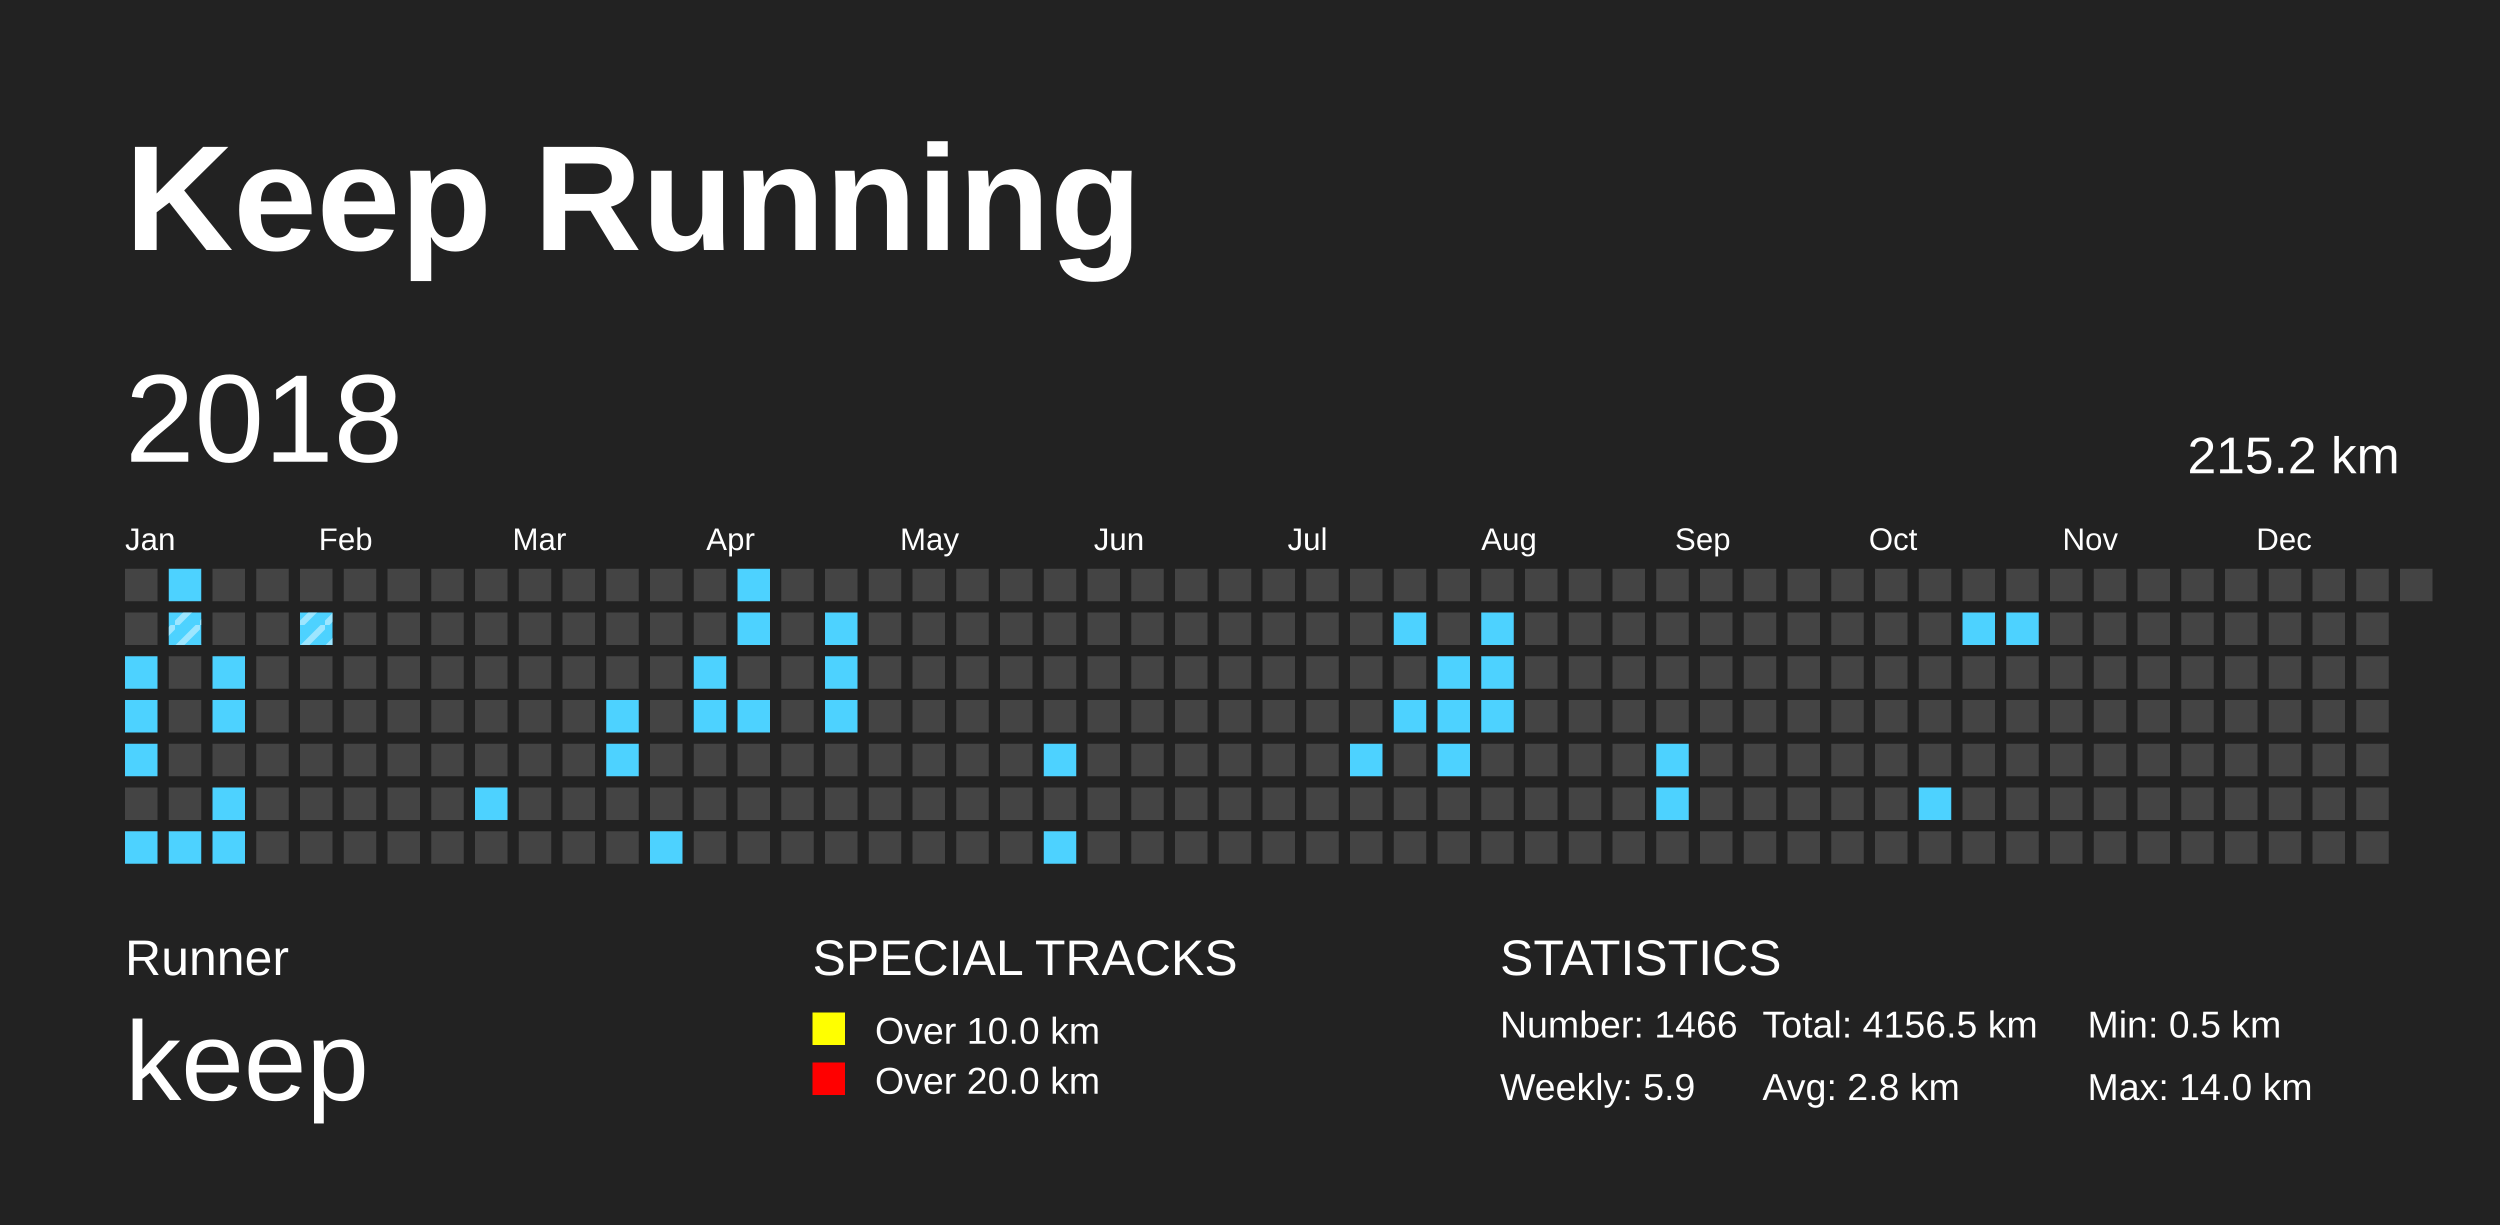
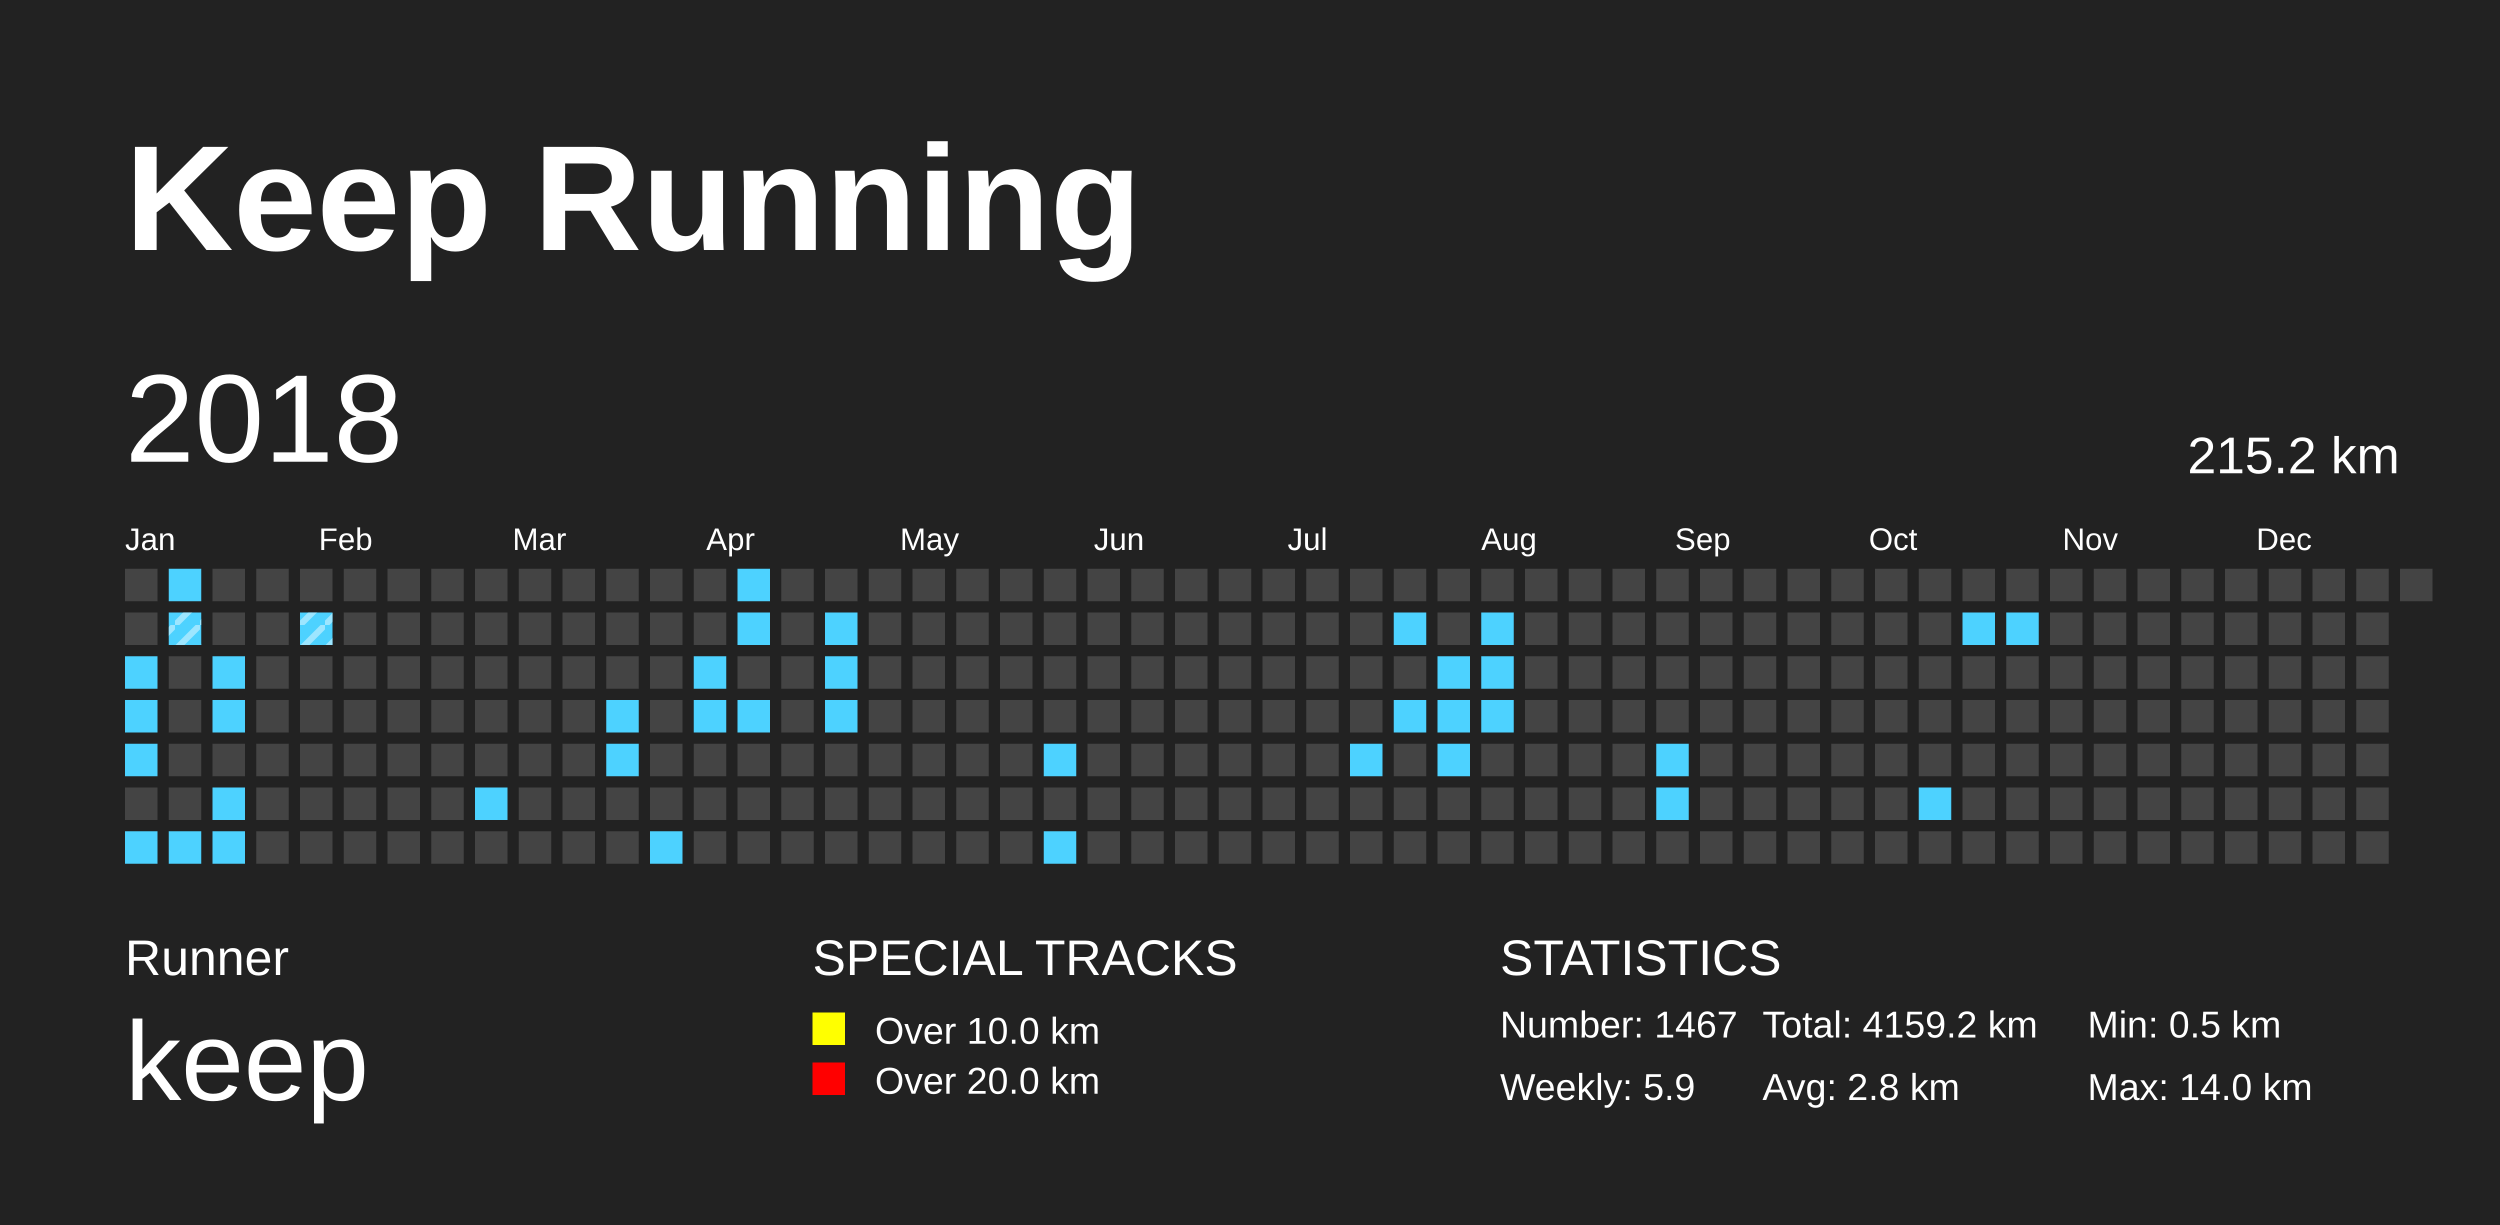
<svg xmlns="http://www.w3.org/2000/svg" baseProfile="full" height="98mm" version="1.1" viewBox="0,0,200,98" width="200mm">
  <defs>
    <pattern height="2" id="indoor-stripe" patternUnits="userSpaceOnUse" width="2">
      <line stroke="white" stroke-opacity="0.45" stroke-width="0.5" x1="0" x2="2" y1="2" y2="0" />
    </pattern>
  </defs>
  <rect fill="#222222" height="98" width="200" x="0" y="0" />
  <text fill="#FFFFFF" style="font-size:12px; font-family:Arial; font-weight:bold;" x="10" y="20">Keep Running</text>
  <text fill="#FFFFFF" style="font-size:4px; font-family:Arial" x="10" y="78">Runner</text>
  <text fill="#FFFFFF" style="font-size:9px; font-family:Arial" x="10" y="88">keep</text>
  <text fill="#FFFFFF" style="font-size:4px; font-family:Arial" x="65" y="78">SPECIAL TRACKS</text>
  <rect fill="yellow" height="2.6" width="2.6" x="65" y="81" />
  <text fill="#FFFFFF" style="font-size:3px; font-family:Arial" x="70" y="83.5">Over 10.0 km</text>
  <rect fill="red" height="2.6" width="2.6" x="65" y="85" />
  <text fill="#FFFFFF" style="font-size:3px; font-family:Arial" x="70" y="87.5">Over 20.0 km</text>
  <text fill="#FFFFFF" style="font-size:4px; font-family:Arial" x="120" y="78">STATISTICS</text>
-   <text fill="#FFFFFF" style="font-size:3px; font-family:Arial" x="120" y="83">Number: 1466</text>
+   <text fill="#FFFFFF" style="font-size:3px; font-family:Arial" x="120" y="83">Number: 1467</text>
  <text fill="#FFFFFF" style="font-size:3px; font-family:Arial" x="120" y="88">Weekly: 5.9</text>
-   <text fill="#FFFFFF" style="font-size:3px; font-family:Arial" x="141" y="83">Total: 4156.5 km</text>
+   <text fill="#FFFFFF" style="font-size:3px; font-family:Arial" x="141" y="83">Total: 4159.2 km</text>
  <text fill="#FFFFFF" style="font-size:3px; font-family:Arial" x="141" y="88">Avg: 2.8 km</text>
  <text fill="#FFFFFF" style="font-size:3px; font-family:Arial" x="167" y="83">Min: 0.5 km</text>
  <text fill="#FFFFFF" style="font-size:3px; font-family:Arial" x="167" y="88">Max: 14.0 km</text>
  <text dominant-baseline="hanging" fill="#FFFFFF" style="font-size:10.0px; font-family:Arial;" x="10" y="30">2018</text>
  <text dominant-baseline="hanging" fill="#FFFFFF" style="font-size:4.125px; font-family:Arial;" x="175" y="35">215.2 km</text>
  <text fill="#FFFFFF" style="font-size:2.5px; font-family:Arial" x="10.0" y="44">Jan</text>
  <text fill="#FFFFFF" style="font-size:2.5px; font-family:Arial" x="25.5" y="44">Feb</text>
  <text fill="#FFFFFF" style="font-size:2.5px; font-family:Arial" x="41.0" y="44">Mar</text>
  <text fill="#FFFFFF" style="font-size:2.5px; font-family:Arial" x="56.5" y="44">Apr</text>
  <text fill="#FFFFFF" style="font-size:2.5px; font-family:Arial" x="72.0" y="44">May</text>
  <text fill="#FFFFFF" style="font-size:2.5px; font-family:Arial" x="87.5" y="44">Jun</text>
  <text fill="#FFFFFF" style="font-size:2.5px; font-family:Arial" x="103.0" y="44">Jul</text>
  <text fill="#FFFFFF" style="font-size:2.5px; font-family:Arial" x="118.5" y="44">Aug</text>
  <text fill="#FFFFFF" style="font-size:2.5px; font-family:Arial" x="134.0" y="44">Sep</text>
  <text fill="#FFFFFF" style="font-size:2.5px; font-family:Arial" x="149.5" y="44">Oct</text>
  <text fill="#FFFFFF" style="font-size:2.5px; font-family:Arial" x="165.0" y="44">Nov</text>
  <text fill="#FFFFFF" style="font-size:2.5px; font-family:Arial" x="180.5" y="44">Dec</text>
  <rect fill="#444444" height="2.6" width="2.6" x="10.0" y="45.5" />
  <rect fill="#444444" height="2.6" width="2.6" x="10.0" y="49.0" />
  <rect fill="#4DD2FF" height="2.6" width="2.6" x="10.0" y="52.5" />
  <rect fill="#4DD2FF" height="2.6" width="2.6" x="10.0" y="56.0" />
  <rect fill="#4DD2FF" height="2.6" width="2.6" x="10.0" y="59.5" />
  <rect fill="#444444" height="2.6" width="2.6" x="10.0" y="63.0" />
  <rect fill="#4DD2FF" height="2.6" width="2.6" x="10.0" y="66.5" />
  <rect fill="#4DD2FF" height="2.6" width="2.6" x="13.5" y="45.5" />
  <rect fill="#4DD2FF" height="2.6" width="2.6" x="13.5" y="49.0" />
  <rect fill="url(#indoor-stripe)" height="2.6" style="pointer-events: none;" width="2.6" x="13.5" y="49.0" />
  <rect fill="#444444" height="2.6" width="2.6" x="13.5" y="52.5" />
  <rect fill="#444444" height="2.6" width="2.6" x="13.5" y="56.0" />
  <rect fill="#444444" height="2.6" width="2.6" x="13.5" y="59.5" />
  <rect fill="#444444" height="2.6" width="2.6" x="13.5" y="63.0" />
  <rect fill="#4DD2FF" height="2.6" width="2.6" x="13.5" y="66.5" />
  <rect fill="#444444" height="2.6" width="2.6" x="17.0" y="45.5" />
  <rect fill="#444444" height="2.6" width="2.6" x="17.0" y="49.0" />
  <rect fill="#4DD2FF" height="2.6" width="2.6" x="17.0" y="52.5" />
  <rect fill="#4DD2FF" height="2.6" width="2.6" x="17.0" y="56.0" />
  <rect fill="#444444" height="2.6" width="2.6" x="17.0" y="59.5" />
  <rect fill="#4DD2FF" height="2.6" width="2.6" x="17.0" y="63.0" />
  <rect fill="#4DD2FF" height="2.6" width="2.6" x="17.0" y="66.5" />
  <rect fill="#444444" height="2.6" width="2.6" x="20.5" y="45.5" />
  <rect fill="#444444" height="2.6" width="2.6" x="20.5" y="49.0" />
  <rect fill="#444444" height="2.6" width="2.6" x="20.5" y="52.5" />
  <rect fill="#444444" height="2.6" width="2.6" x="20.5" y="56.0" />
  <rect fill="#444444" height="2.6" width="2.6" x="20.5" y="59.5" />
  <rect fill="#444444" height="2.6" width="2.6" x="20.5" y="63.0" />
  <rect fill="#444444" height="2.6" width="2.6" x="20.5" y="66.5" />
  <rect fill="#444444" height="2.6" width="2.6" x="24.0" y="45.5" />
  <rect fill="#4DD2FF" height="2.6" width="2.6" x="24.0" y="49.0" />
  <rect fill="url(#indoor-stripe)" height="2.6" style="pointer-events: none;" width="2.6" x="24.0" y="49.0" />
  <rect fill="#444444" height="2.6" width="2.6" x="24.0" y="52.5" />
  <rect fill="#444444" height="2.6" width="2.6" x="24.0" y="56.0" />
  <rect fill="#444444" height="2.6" width="2.6" x="24.0" y="59.5" />
  <rect fill="#444444" height="2.6" width="2.6" x="24.0" y="63.0" />
  <rect fill="#444444" height="2.6" width="2.6" x="24.0" y="66.5" />
  <rect fill="#444444" height="2.6" width="2.6" x="27.5" y="45.5" />
  <rect fill="#444444" height="2.6" width="2.6" x="27.5" y="49.0" />
  <rect fill="#444444" height="2.6" width="2.6" x="27.5" y="52.5" />
  <rect fill="#444444" height="2.6" width="2.6" x="27.5" y="56.0" />
  <rect fill="#444444" height="2.6" width="2.6" x="27.5" y="59.5" />
  <rect fill="#444444" height="2.6" width="2.6" x="27.5" y="63.0" />
  <rect fill="#444444" height="2.6" width="2.6" x="27.5" y="66.5" />
  <rect fill="#444444" height="2.6" width="2.6" x="31.0" y="45.5" />
  <rect fill="#444444" height="2.6" width="2.6" x="31.0" y="49.0" />
  <rect fill="#444444" height="2.6" width="2.6" x="31.0" y="52.5" />
  <rect fill="#444444" height="2.6" width="2.6" x="31.0" y="56.0" />
  <rect fill="#444444" height="2.6" width="2.6" x="31.0" y="59.5" />
  <rect fill="#444444" height="2.6" width="2.6" x="31.0" y="63.0" />
  <rect fill="#444444" height="2.6" width="2.6" x="31.0" y="66.5" />
  <rect fill="#444444" height="2.6" width="2.6" x="34.5" y="45.5" />
  <rect fill="#444444" height="2.6" width="2.6" x="34.5" y="49.0" />
  <rect fill="#444444" height="2.6" width="2.6" x="34.5" y="52.5" />
  <rect fill="#444444" height="2.6" width="2.6" x="34.5" y="56.0" />
  <rect fill="#444444" height="2.6" width="2.6" x="34.5" y="59.5" />
  <rect fill="#444444" height="2.6" width="2.6" x="34.5" y="63.0" />
  <rect fill="#444444" height="2.6" width="2.6" x="34.5" y="66.5" />
  <rect fill="#444444" height="2.6" width="2.6" x="38.0" y="45.5" />
  <rect fill="#444444" height="2.6" width="2.6" x="38.0" y="49.0" />
  <rect fill="#444444" height="2.6" width="2.6" x="38.0" y="52.5" />
  <rect fill="#444444" height="2.6" width="2.6" x="38.0" y="56.0" />
  <rect fill="#444444" height="2.6" width="2.6" x="38.0" y="59.5" />
  <rect fill="#4DD2FF" height="2.6" width="2.6" x="38.0" y="63.0" />
  <rect fill="#444444" height="2.6" width="2.6" x="38.0" y="66.5" />
  <rect fill="#444444" height="2.6" width="2.6" x="41.5" y="45.5" />
  <rect fill="#444444" height="2.6" width="2.6" x="41.5" y="49.0" />
  <rect fill="#444444" height="2.6" width="2.6" x="41.5" y="52.5" />
  <rect fill="#444444" height="2.6" width="2.6" x="41.5" y="56.0" />
  <rect fill="#444444" height="2.6" width="2.6" x="41.5" y="59.5" />
  <rect fill="#444444" height="2.6" width="2.6" x="41.5" y="63.0" />
  <rect fill="#444444" height="2.6" width="2.6" x="41.5" y="66.5" />
  <rect fill="#444444" height="2.6" width="2.6" x="45.0" y="45.5" />
  <rect fill="#444444" height="2.6" width="2.6" x="45.0" y="49.0" />
  <rect fill="#444444" height="2.6" width="2.6" x="45.0" y="52.5" />
  <rect fill="#444444" height="2.6" width="2.6" x="45.0" y="56.0" />
  <rect fill="#444444" height="2.6" width="2.6" x="45.0" y="59.5" />
  <rect fill="#444444" height="2.6" width="2.6" x="45.0" y="63.0" />
  <rect fill="#444444" height="2.6" width="2.6" x="45.0" y="66.5" />
  <rect fill="#444444" height="2.6" width="2.6" x="48.5" y="45.5" />
  <rect fill="#444444" height="2.6" width="2.6" x="48.5" y="49.0" />
  <rect fill="#444444" height="2.6" width="2.6" x="48.5" y="52.5" />
  <rect fill="#4DD2FF" height="2.6" width="2.6" x="48.5" y="56.0" />
  <rect fill="#4DD2FF" height="2.6" width="2.6" x="48.5" y="59.5" />
  <rect fill="#444444" height="2.6" width="2.6" x="48.5" y="63.0" />
  <rect fill="#444444" height="2.6" width="2.6" x="48.5" y="66.5" />
  <rect fill="#444444" height="2.6" width="2.6" x="52.0" y="45.5" />
  <rect fill="#444444" height="2.6" width="2.6" x="52.0" y="49.0" />
  <rect fill="#444444" height="2.6" width="2.6" x="52.0" y="52.5" />
  <rect fill="#444444" height="2.6" width="2.6" x="52.0" y="56.0" />
  <rect fill="#444444" height="2.6" width="2.6" x="52.0" y="59.5" />
  <rect fill="#444444" height="2.6" width="2.6" x="52.0" y="63.0" />
  <rect fill="#4DD2FF" height="2.6" width="2.6" x="52.0" y="66.5" />
  <rect fill="#444444" height="2.6" width="2.6" x="55.5" y="45.5" />
  <rect fill="#444444" height="2.6" width="2.6" x="55.5" y="49.0" />
  <rect fill="#4DD2FF" height="2.6" width="2.6" x="55.5" y="52.5" />
  <rect fill="#4DD2FF" height="2.6" width="2.6" x="55.5" y="56.0" />
  <rect fill="#444444" height="2.6" width="2.6" x="55.5" y="59.5" />
  <rect fill="#444444" height="2.6" width="2.6" x="55.5" y="63.0" />
  <rect fill="#444444" height="2.6" width="2.6" x="55.5" y="66.5" />
  <rect fill="#4DD2FF" height="2.6" width="2.6" x="59.0" y="45.5" />
  <rect fill="#4DD2FF" height="2.6" width="2.6" x="59.0" y="49.0" />
  <rect fill="#444444" height="2.6" width="2.6" x="59.0" y="52.5" />
  <rect fill="#4DD2FF" height="2.6" width="2.6" x="59.0" y="56.0" />
  <rect fill="#444444" height="2.6" width="2.6" x="59.0" y="59.5" />
  <rect fill="#444444" height="2.6" width="2.6" x="59.0" y="63.0" />
  <rect fill="#444444" height="2.6" width="2.6" x="59.0" y="66.5" />
  <rect fill="#444444" height="2.6" width="2.6" x="62.5" y="45.5" />
  <rect fill="#444444" height="2.6" width="2.6" x="62.5" y="49.0" />
  <rect fill="#444444" height="2.6" width="2.6" x="62.5" y="52.5" />
  <rect fill="#444444" height="2.6" width="2.6" x="62.5" y="56.0" />
  <rect fill="#444444" height="2.6" width="2.6" x="62.5" y="59.5" />
  <rect fill="#444444" height="2.6" width="2.6" x="62.5" y="63.0" />
  <rect fill="#444444" height="2.6" width="2.6" x="62.5" y="66.5" />
  <rect fill="#444444" height="2.6" width="2.6" x="66.0" y="45.5" />
  <rect fill="#4DD2FF" height="2.6" width="2.6" x="66.0" y="49.0" />
  <rect fill="#4DD2FF" height="2.6" width="2.6" x="66.0" y="52.5" />
  <rect fill="#4DD2FF" height="2.6" width="2.6" x="66.0" y="56.0" />
  <rect fill="#444444" height="2.6" width="2.6" x="66.0" y="59.5" />
  <rect fill="#444444" height="2.6" width="2.6" x="66.0" y="63.0" />
  <rect fill="#444444" height="2.6" width="2.6" x="66.0" y="66.5" />
  <rect fill="#444444" height="2.6" width="2.6" x="69.5" y="45.5" />
  <rect fill="#444444" height="2.6" width="2.6" x="69.5" y="49.0" />
  <rect fill="#444444" height="2.6" width="2.6" x="69.5" y="52.5" />
  <rect fill="#444444" height="2.6" width="2.6" x="69.5" y="56.0" />
  <rect fill="#444444" height="2.6" width="2.6" x="69.5" y="59.5" />
  <rect fill="#444444" height="2.6" width="2.6" x="69.5" y="63.0" />
  <rect fill="#444444" height="2.6" width="2.6" x="69.5" y="66.5" />
  <rect fill="#444444" height="2.6" width="2.6" x="73.0" y="45.5" />
  <rect fill="#444444" height="2.6" width="2.6" x="73.0" y="49.0" />
  <rect fill="#444444" height="2.6" width="2.6" x="73.0" y="52.5" />
  <rect fill="#444444" height="2.6" width="2.6" x="73.0" y="56.0" />
  <rect fill="#444444" height="2.6" width="2.6" x="73.0" y="59.5" />
  <rect fill="#444444" height="2.6" width="2.6" x="73.0" y="63.0" />
  <rect fill="#444444" height="2.6" width="2.6" x="73.0" y="66.5" />
  <rect fill="#444444" height="2.6" width="2.6" x="76.5" y="45.5" />
  <rect fill="#444444" height="2.6" width="2.6" x="76.5" y="49.0" />
  <rect fill="#444444" height="2.6" width="2.6" x="76.5" y="52.5" />
  <rect fill="#444444" height="2.6" width="2.6" x="76.5" y="56.0" />
  <rect fill="#444444" height="2.6" width="2.6" x="76.5" y="59.5" />
  <rect fill="#444444" height="2.6" width="2.6" x="76.5" y="63.0" />
  <rect fill="#444444" height="2.6" width="2.6" x="76.5" y="66.5" />
  <rect fill="#444444" height="2.6" width="2.6" x="80.0" y="45.5" />
  <rect fill="#444444" height="2.6" width="2.6" x="80.0" y="49.0" />
  <rect fill="#444444" height="2.6" width="2.6" x="80.0" y="52.5" />
  <rect fill="#444444" height="2.6" width="2.6" x="80.0" y="56.0" />
  <rect fill="#444444" height="2.6" width="2.6" x="80.0" y="59.5" />
  <rect fill="#444444" height="2.6" width="2.6" x="80.0" y="63.0" />
  <rect fill="#444444" height="2.6" width="2.6" x="80.0" y="66.5" />
  <rect fill="#444444" height="2.6" width="2.6" x="83.5" y="45.5" />
  <rect fill="#444444" height="2.6" width="2.6" x="83.5" y="49.0" />
  <rect fill="#444444" height="2.6" width="2.6" x="83.5" y="52.5" />
  <rect fill="#444444" height="2.6" width="2.6" x="83.5" y="56.0" />
  <rect fill="#4DD2FF" height="2.6" width="2.6" x="83.5" y="59.5" />
  <rect fill="#444444" height="2.6" width="2.6" x="83.5" y="63.0" />
  <rect fill="#4DD2FF" height="2.6" width="2.6" x="83.5" y="66.5" />
  <rect fill="#444444" height="2.6" width="2.6" x="87.0" y="45.5" />
  <rect fill="#444444" height="2.6" width="2.6" x="87.0" y="49.0" />
  <rect fill="#444444" height="2.6" width="2.6" x="87.0" y="52.5" />
  <rect fill="#444444" height="2.6" width="2.6" x="87.0" y="56.0" />
  <rect fill="#444444" height="2.6" width="2.6" x="87.0" y="59.5" />
  <rect fill="#444444" height="2.6" width="2.6" x="87.0" y="63.0" />
  <rect fill="#444444" height="2.6" width="2.6" x="87.0" y="66.5" />
  <rect fill="#444444" height="2.6" width="2.6" x="90.5" y="45.5" />
  <rect fill="#444444" height="2.6" width="2.6" x="90.5" y="49.0" />
  <rect fill="#444444" height="2.6" width="2.6" x="90.5" y="52.5" />
  <rect fill="#444444" height="2.6" width="2.6" x="90.5" y="56.0" />
  <rect fill="#444444" height="2.6" width="2.6" x="90.5" y="59.5" />
  <rect fill="#444444" height="2.6" width="2.6" x="90.5" y="63.0" />
  <rect fill="#444444" height="2.6" width="2.6" x="90.5" y="66.5" />
  <rect fill="#444444" height="2.6" width="2.6" x="94.0" y="45.5" />
  <rect fill="#444444" height="2.6" width="2.6" x="94.0" y="49.0" />
  <rect fill="#444444" height="2.6" width="2.6" x="94.0" y="52.5" />
  <rect fill="#444444" height="2.6" width="2.6" x="94.0" y="56.0" />
  <rect fill="#444444" height="2.6" width="2.6" x="94.0" y="59.5" />
  <rect fill="#444444" height="2.6" width="2.6" x="94.0" y="63.0" />
  <rect fill="#444444" height="2.6" width="2.6" x="94.0" y="66.5" />
  <rect fill="#444444" height="2.6" width="2.6" x="97.5" y="45.5" />
  <rect fill="#444444" height="2.6" width="2.6" x="97.5" y="49.0" />
  <rect fill="#444444" height="2.6" width="2.6" x="97.5" y="52.5" />
  <rect fill="#444444" height="2.6" width="2.6" x="97.5" y="56.0" />
  <rect fill="#444444" height="2.6" width="2.6" x="97.5" y="59.5" />
  <rect fill="#444444" height="2.6" width="2.6" x="97.5" y="63.0" />
  <rect fill="#444444" height="2.6" width="2.6" x="97.5" y="66.5" />
  <rect fill="#444444" height="2.6" width="2.6" x="101.0" y="45.5" />
  <rect fill="#444444" height="2.6" width="2.6" x="101.0" y="49.0" />
  <rect fill="#444444" height="2.6" width="2.6" x="101.0" y="52.5" />
  <rect fill="#444444" height="2.6" width="2.6" x="101.0" y="56.0" />
  <rect fill="#444444" height="2.6" width="2.6" x="101.0" y="59.5" />
  <rect fill="#444444" height="2.6" width="2.6" x="101.0" y="63.0" />
  <rect fill="#444444" height="2.6" width="2.6" x="101.0" y="66.5" />
  <rect fill="#444444" height="2.6" width="2.6" x="104.5" y="45.5" />
  <rect fill="#444444" height="2.6" width="2.6" x="104.5" y="49.0" />
  <rect fill="#444444" height="2.6" width="2.6" x="104.5" y="52.5" />
  <rect fill="#444444" height="2.6" width="2.6" x="104.5" y="56.0" />
  <rect fill="#444444" height="2.6" width="2.6" x="104.5" y="59.5" />
  <rect fill="#444444" height="2.6" width="2.6" x="104.5" y="63.0" />
  <rect fill="#444444" height="2.6" width="2.6" x="104.5" y="66.5" />
  <rect fill="#444444" height="2.6" width="2.6" x="108.0" y="45.5" />
  <rect fill="#444444" height="2.6" width="2.6" x="108.0" y="49.0" />
  <rect fill="#444444" height="2.6" width="2.6" x="108.0" y="52.5" />
  <rect fill="#444444" height="2.6" width="2.6" x="108.0" y="56.0" />
  <rect fill="#4DD2FF" height="2.6" width="2.6" x="108.0" y="59.5" />
  <rect fill="#444444" height="2.6" width="2.6" x="108.0" y="63.0" />
  <rect fill="#444444" height="2.6" width="2.6" x="108.0" y="66.5" />
  <rect fill="#444444" height="2.6" width="2.6" x="111.5" y="45.5" />
  <rect fill="#4DD2FF" height="2.6" width="2.6" x="111.5" y="49.0" />
  <rect fill="#444444" height="2.6" width="2.6" x="111.5" y="52.5" />
  <rect fill="#4DD2FF" height="2.6" width="2.6" x="111.5" y="56.0" />
  <rect fill="#444444" height="2.6" width="2.6" x="111.5" y="59.5" />
  <rect fill="#444444" height="2.6" width="2.6" x="111.5" y="63.0" />
  <rect fill="#444444" height="2.6" width="2.6" x="111.5" y="66.5" />
  <rect fill="#444444" height="2.6" width="2.6" x="115.0" y="45.5" />
  <rect fill="#444444" height="2.6" width="2.6" x="115.0" y="49.0" />
  <rect fill="#4DD2FF" height="2.6" width="2.6" x="115.0" y="52.5" />
  <rect fill="#4DD2FF" height="2.6" width="2.6" x="115.0" y="56.0" />
  <rect fill="#4DD2FF" height="2.6" width="2.6" x="115.0" y="59.5" />
  <rect fill="#444444" height="2.6" width="2.6" x="115.0" y="63.0" />
  <rect fill="#444444" height="2.6" width="2.6" x="115.0" y="66.5" />
  <rect fill="#444444" height="2.6" width="2.6" x="118.5" y="45.5" />
  <rect fill="#4DD2FF" height="2.6" width="2.6" x="118.5" y="49.0" />
  <rect fill="#4DD2FF" height="2.6" width="2.6" x="118.5" y="52.5" />
  <rect fill="#4DD2FF" height="2.6" width="2.6" x="118.5" y="56.0" />
  <rect fill="#444444" height="2.6" width="2.6" x="118.5" y="59.5" />
  <rect fill="#444444" height="2.6" width="2.6" x="118.5" y="63.0" />
  <rect fill="#444444" height="2.6" width="2.6" x="118.5" y="66.5" />
  <rect fill="#444444" height="2.6" width="2.6" x="122.0" y="45.5" />
  <rect fill="#444444" height="2.6" width="2.6" x="122.0" y="49.0" />
  <rect fill="#444444" height="2.6" width="2.6" x="122.0" y="52.5" />
  <rect fill="#444444" height="2.6" width="2.6" x="122.0" y="56.0" />
  <rect fill="#444444" height="2.6" width="2.6" x="122.0" y="59.5" />
  <rect fill="#444444" height="2.6" width="2.6" x="122.0" y="63.0" />
  <rect fill="#444444" height="2.6" width="2.6" x="122.0" y="66.5" />
  <rect fill="#444444" height="2.6" width="2.6" x="125.5" y="45.5" />
  <rect fill="#444444" height="2.6" width="2.6" x="125.5" y="49.0" />
  <rect fill="#444444" height="2.6" width="2.6" x="125.5" y="52.5" />
  <rect fill="#444444" height="2.6" width="2.6" x="125.5" y="56.0" />
  <rect fill="#444444" height="2.6" width="2.6" x="125.5" y="59.5" />
  <rect fill="#444444" height="2.6" width="2.6" x="125.5" y="63.0" />
  <rect fill="#444444" height="2.6" width="2.6" x="125.5" y="66.5" />
  <rect fill="#444444" height="2.6" width="2.6" x="129.0" y="45.5" />
  <rect fill="#444444" height="2.6" width="2.6" x="129.0" y="49.0" />
  <rect fill="#444444" height="2.6" width="2.6" x="129.0" y="52.5" />
  <rect fill="#444444" height="2.6" width="2.6" x="129.0" y="56.0" />
  <rect fill="#444444" height="2.6" width="2.6" x="129.0" y="59.5" />
  <rect fill="#444444" height="2.6" width="2.6" x="129.0" y="63.0" />
  <rect fill="#444444" height="2.6" width="2.6" x="129.0" y="66.5" />
  <rect fill="#444444" height="2.6" width="2.6" x="132.5" y="45.5" />
  <rect fill="#444444" height="2.6" width="2.6" x="132.5" y="49.0" />
  <rect fill="#444444" height="2.6" width="2.6" x="132.5" y="52.5" />
  <rect fill="#444444" height="2.6" width="2.6" x="132.5" y="56.0" />
  <rect fill="#4DD2FF" height="2.6" width="2.6" x="132.5" y="59.5" />
  <rect fill="#4DD2FF" height="2.6" width="2.6" x="132.5" y="63.0" />
  <rect fill="#444444" height="2.6" width="2.6" x="132.5" y="66.5" />
  <rect fill="#444444" height="2.6" width="2.6" x="136.0" y="45.5" />
  <rect fill="#444444" height="2.6" width="2.6" x="136.0" y="49.0" />
  <rect fill="#444444" height="2.6" width="2.6" x="136.0" y="52.5" />
  <rect fill="#444444" height="2.6" width="2.6" x="136.0" y="56.0" />
  <rect fill="#444444" height="2.6" width="2.6" x="136.0" y="59.5" />
  <rect fill="#444444" height="2.6" width="2.6" x="136.0" y="63.0" />
  <rect fill="#444444" height="2.6" width="2.6" x="136.0" y="66.5" />
  <rect fill="#444444" height="2.6" width="2.6" x="139.5" y="45.5" />
  <rect fill="#444444" height="2.6" width="2.6" x="139.5" y="49.0" />
  <rect fill="#444444" height="2.6" width="2.6" x="139.5" y="52.5" />
  <rect fill="#444444" height="2.6" width="2.6" x="139.5" y="56.0" />
  <rect fill="#444444" height="2.6" width="2.6" x="139.5" y="59.5" />
  <rect fill="#444444" height="2.6" width="2.6" x="139.5" y="63.0" />
  <rect fill="#444444" height="2.6" width="2.6" x="139.5" y="66.5" />
  <rect fill="#444444" height="2.6" width="2.6" x="143.0" y="45.5" />
  <rect fill="#444444" height="2.6" width="2.6" x="143.0" y="49.0" />
  <rect fill="#444444" height="2.6" width="2.6" x="143.0" y="52.5" />
  <rect fill="#444444" height="2.6" width="2.6" x="143.0" y="56.0" />
  <rect fill="#444444" height="2.6" width="2.6" x="143.0" y="59.5" />
  <rect fill="#444444" height="2.6" width="2.6" x="143.0" y="63.0" />
  <rect fill="#444444" height="2.6" width="2.6" x="143.0" y="66.5" />
  <rect fill="#444444" height="2.6" width="2.6" x="146.5" y="45.5" />
  <rect fill="#444444" height="2.6" width="2.6" x="146.5" y="49.0" />
  <rect fill="#444444" height="2.6" width="2.6" x="146.5" y="52.5" />
  <rect fill="#444444" height="2.6" width="2.6" x="146.5" y="56.0" />
  <rect fill="#444444" height="2.6" width="2.6" x="146.5" y="59.5" />
  <rect fill="#444444" height="2.6" width="2.6" x="146.5" y="63.0" />
  <rect fill="#444444" height="2.6" width="2.6" x="146.5" y="66.5" />
  <rect fill="#444444" height="2.6" width="2.6" x="150.0" y="45.5" />
  <rect fill="#444444" height="2.6" width="2.6" x="150.0" y="49.0" />
  <rect fill="#444444" height="2.6" width="2.6" x="150.0" y="52.5" />
  <rect fill="#444444" height="2.6" width="2.6" x="150.0" y="56.0" />
  <rect fill="#444444" height="2.6" width="2.6" x="150.0" y="59.5" />
  <rect fill="#444444" height="2.6" width="2.6" x="150.0" y="63.0" />
  <rect fill="#444444" height="2.6" width="2.6" x="150.0" y="66.5" />
  <rect fill="#444444" height="2.6" width="2.6" x="153.5" y="45.5" />
  <rect fill="#444444" height="2.6" width="2.6" x="153.5" y="49.0" />
  <rect fill="#444444" height="2.6" width="2.6" x="153.5" y="52.5" />
  <rect fill="#444444" height="2.6" width="2.6" x="153.5" y="56.0" />
  <rect fill="#444444" height="2.6" width="2.6" x="153.5" y="59.5" />
  <rect fill="#4DD2FF" height="2.6" width="2.6" x="153.5" y="63.0" />
  <rect fill="#444444" height="2.6" width="2.6" x="153.5" y="66.5" />
  <rect fill="#444444" height="2.6" width="2.6" x="157.0" y="45.5" />
  <rect fill="#4DD2FF" height="2.6" width="2.6" x="157.0" y="49.0" />
  <rect fill="#444444" height="2.6" width="2.6" x="157.0" y="52.5" />
  <rect fill="#444444" height="2.6" width="2.6" x="157.0" y="56.0" />
  <rect fill="#444444" height="2.6" width="2.6" x="157.0" y="59.5" />
  <rect fill="#444444" height="2.6" width="2.6" x="157.0" y="63.0" />
  <rect fill="#444444" height="2.6" width="2.6" x="157.0" y="66.5" />
  <rect fill="#444444" height="2.6" width="2.6" x="160.5" y="45.5" />
  <rect fill="#4DD2FF" height="2.6" width="2.6" x="160.5" y="49.0" />
  <rect fill="#444444" height="2.6" width="2.6" x="160.5" y="52.5" />
  <rect fill="#444444" height="2.6" width="2.6" x="160.5" y="56.0" />
  <rect fill="#444444" height="2.6" width="2.6" x="160.5" y="59.5" />
  <rect fill="#444444" height="2.6" width="2.6" x="160.5" y="63.0" />
  <rect fill="#444444" height="2.6" width="2.6" x="160.5" y="66.5" />
  <rect fill="#444444" height="2.6" width="2.6" x="164.0" y="45.5" />
  <rect fill="#444444" height="2.6" width="2.6" x="164.0" y="49.0" />
  <rect fill="#444444" height="2.6" width="2.6" x="164.0" y="52.5" />
  <rect fill="#444444" height="2.6" width="2.6" x="164.0" y="56.0" />
  <rect fill="#444444" height="2.6" width="2.6" x="164.0" y="59.5" />
  <rect fill="#444444" height="2.6" width="2.6" x="164.0" y="63.0" />
  <rect fill="#444444" height="2.6" width="2.6" x="164.0" y="66.5" />
  <rect fill="#444444" height="2.6" width="2.6" x="167.5" y="45.5" />
  <rect fill="#444444" height="2.6" width="2.6" x="167.5" y="49.0" />
  <rect fill="#444444" height="2.6" width="2.6" x="167.5" y="52.5" />
  <rect fill="#444444" height="2.6" width="2.6" x="167.5" y="56.0" />
  <rect fill="#444444" height="2.6" width="2.6" x="167.5" y="59.5" />
  <rect fill="#444444" height="2.6" width="2.6" x="167.5" y="63.0" />
  <rect fill="#444444" height="2.6" width="2.6" x="167.5" y="66.5" />
  <rect fill="#444444" height="2.6" width="2.6" x="171.0" y="45.5" />
  <rect fill="#444444" height="2.6" width="2.6" x="171.0" y="49.0" />
  <rect fill="#444444" height="2.6" width="2.6" x="171.0" y="52.5" />
  <rect fill="#444444" height="2.6" width="2.6" x="171.0" y="56.0" />
  <rect fill="#444444" height="2.6" width="2.6" x="171.0" y="59.5" />
  <rect fill="#444444" height="2.6" width="2.6" x="171.0" y="63.0" />
  <rect fill="#444444" height="2.6" width="2.6" x="171.0" y="66.5" />
  <rect fill="#444444" height="2.6" width="2.6" x="174.5" y="45.5" />
  <rect fill="#444444" height="2.6" width="2.6" x="174.5" y="49.0" />
  <rect fill="#444444" height="2.6" width="2.6" x="174.5" y="52.5" />
  <rect fill="#444444" height="2.6" width="2.6" x="174.5" y="56.0" />
  <rect fill="#444444" height="2.6" width="2.6" x="174.5" y="59.5" />
  <rect fill="#444444" height="2.6" width="2.6" x="174.5" y="63.0" />
  <rect fill="#444444" height="2.6" width="2.6" x="174.5" y="66.5" />
  <rect fill="#444444" height="2.6" width="2.6" x="178.0" y="45.5" />
  <rect fill="#444444" height="2.6" width="2.6" x="178.0" y="49.0" />
  <rect fill="#444444" height="2.6" width="2.6" x="178.0" y="52.5" />
  <rect fill="#444444" height="2.6" width="2.6" x="178.0" y="56.0" />
  <rect fill="#444444" height="2.6" width="2.6" x="178.0" y="59.5" />
  <rect fill="#444444" height="2.6" width="2.6" x="178.0" y="63.0" />
  <rect fill="#444444" height="2.6" width="2.6" x="178.0" y="66.5" />
  <rect fill="#444444" height="2.6" width="2.6" x="181.5" y="45.5" />
  <rect fill="#444444" height="2.6" width="2.6" x="181.5" y="49.0" />
  <rect fill="#444444" height="2.6" width="2.6" x="181.5" y="52.5" />
  <rect fill="#444444" height="2.6" width="2.6" x="181.5" y="56.0" />
  <rect fill="#444444" height="2.6" width="2.6" x="181.5" y="59.5" />
  <rect fill="#444444" height="2.6" width="2.6" x="181.5" y="63.0" />
  <rect fill="#444444" height="2.6" width="2.6" x="181.5" y="66.5" />
  <rect fill="#444444" height="2.6" width="2.6" x="185.0" y="45.5" />
  <rect fill="#444444" height="2.6" width="2.6" x="185.0" y="49.0" />
  <rect fill="#444444" height="2.6" width="2.6" x="185.0" y="52.5" />
  <rect fill="#444444" height="2.6" width="2.6" x="185.0" y="56.0" />
  <rect fill="#444444" height="2.6" width="2.6" x="185.0" y="59.5" />
  <rect fill="#444444" height="2.6" width="2.6" x="185.0" y="63.0" />
  <rect fill="#444444" height="2.6" width="2.6" x="185.0" y="66.5" />
  <rect fill="#444444" height="2.6" width="2.6" x="188.5" y="45.5" />
  <rect fill="#444444" height="2.6" width="2.6" x="188.5" y="49.0" />
  <rect fill="#444444" height="2.6" width="2.6" x="188.5" y="52.5" />
  <rect fill="#444444" height="2.6" width="2.6" x="188.5" y="56.0" />
  <rect fill="#444444" height="2.6" width="2.6" x="188.5" y="59.5" />
  <rect fill="#444444" height="2.6" width="2.6" x="188.5" y="63.0" />
  <rect fill="#444444" height="2.6" width="2.6" x="188.5" y="66.5" />
  <rect fill="#444444" height="2.6" width="2.6" x="192.0" y="45.5" />
</svg>
